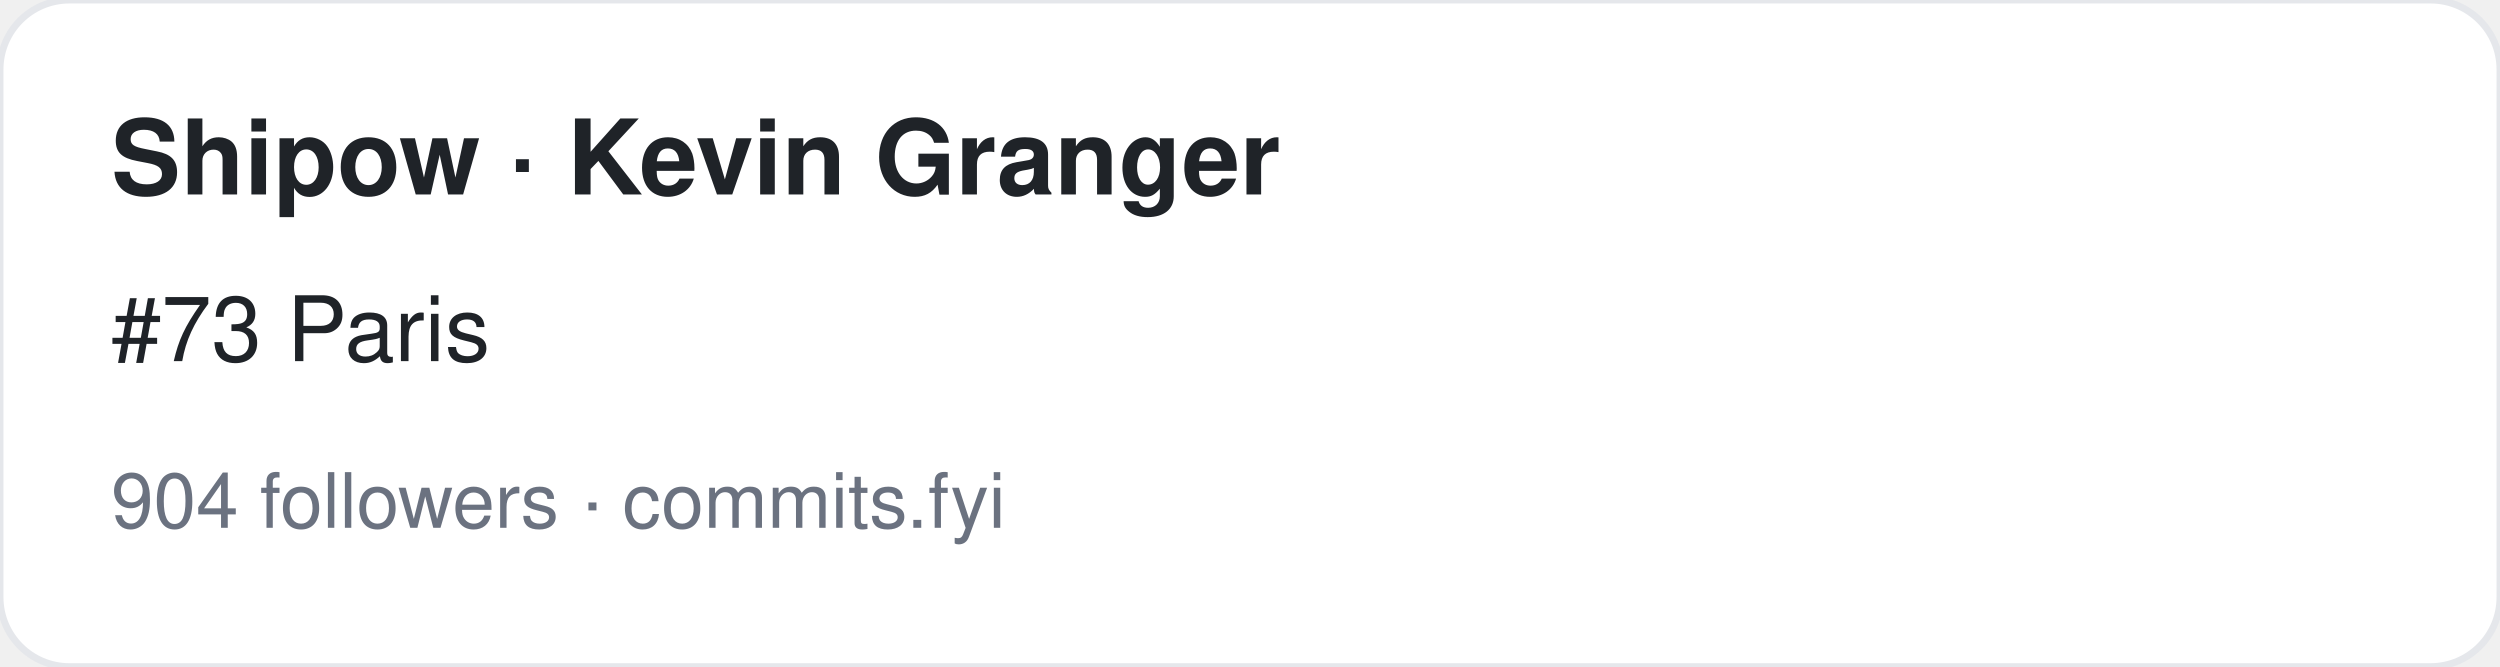
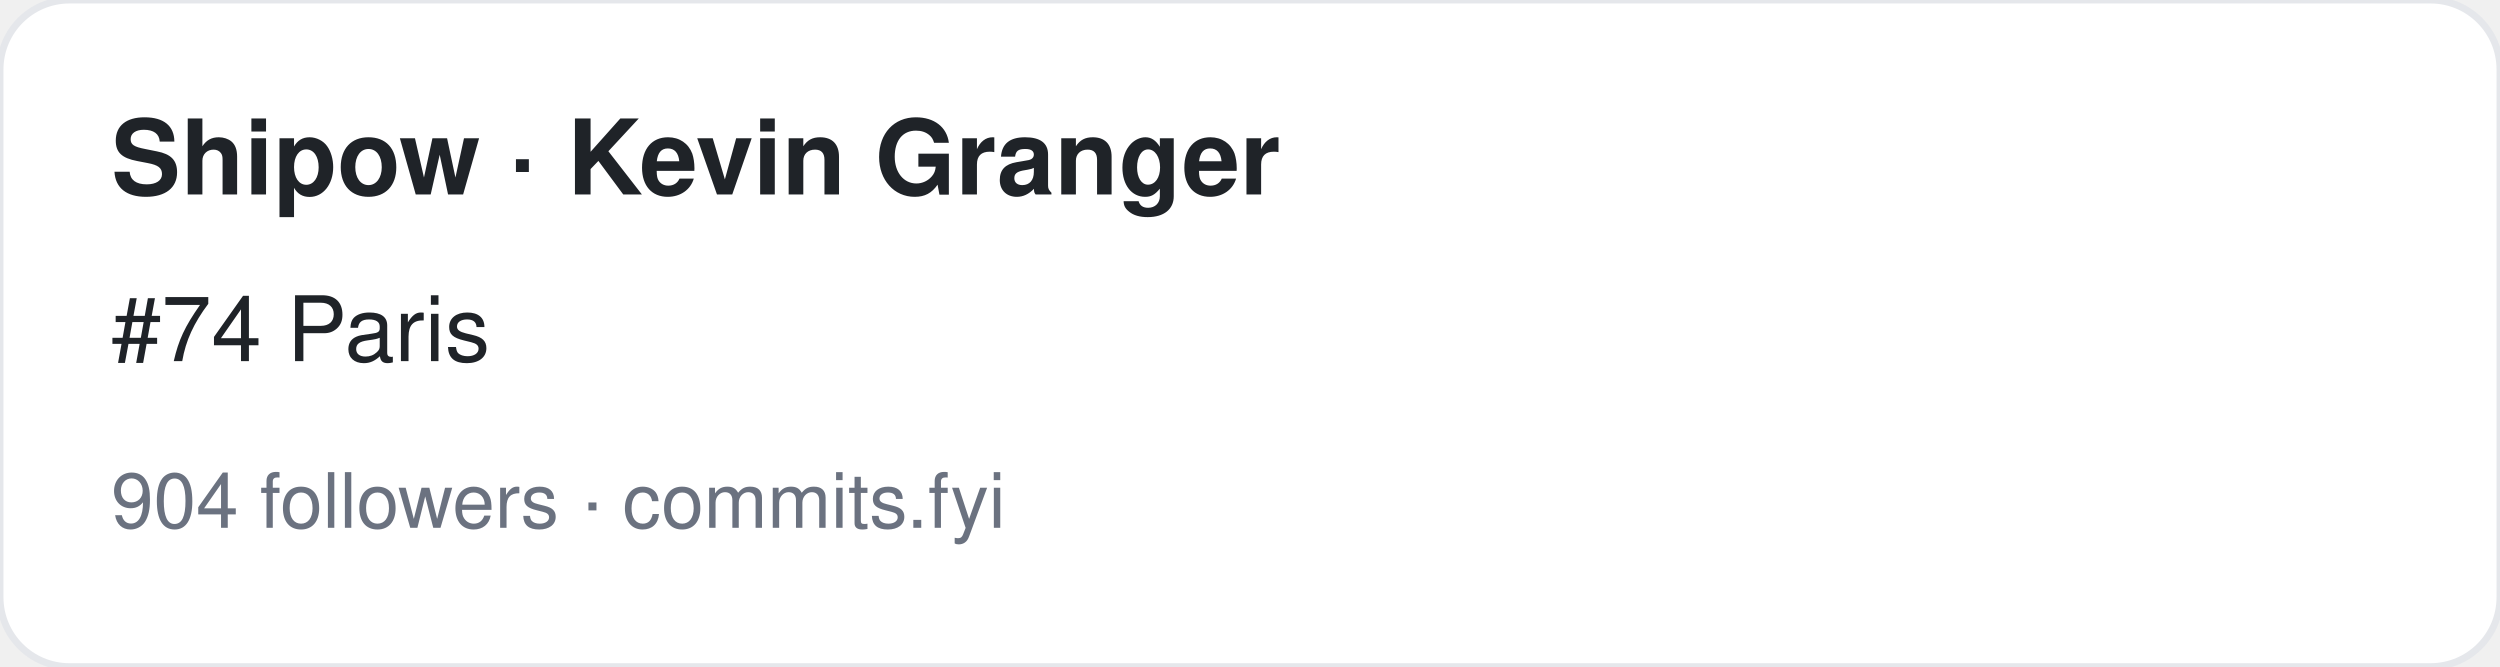
<svg xmlns="http://www.w3.org/2000/svg" width="360" height="96" viewBox="0 0 360 96" font-family="-apple-system,BlinkMacSystemFont,Segoe UI,Helvetica,Arial,sans-serif">
  <rect width="360" height="96" rx="10" fill="#ffffff" stroke="#e5e7eb" />
  <text x="16" y="28" font-size="15" font-weight="700" fill="#1f2328">Shipow · Kevin Granger</text>
-   <text x="16" y="52" font-size="13" fill="#1f2328">#73 Paris</text>
+   <text x="16" y="52" font-size="13" fill="#1f2328">#74 Paris</text>
  <text x="16" y="76" font-size="11" fill="#6b7280">904 followers · commits.fyi</text>
</svg>
